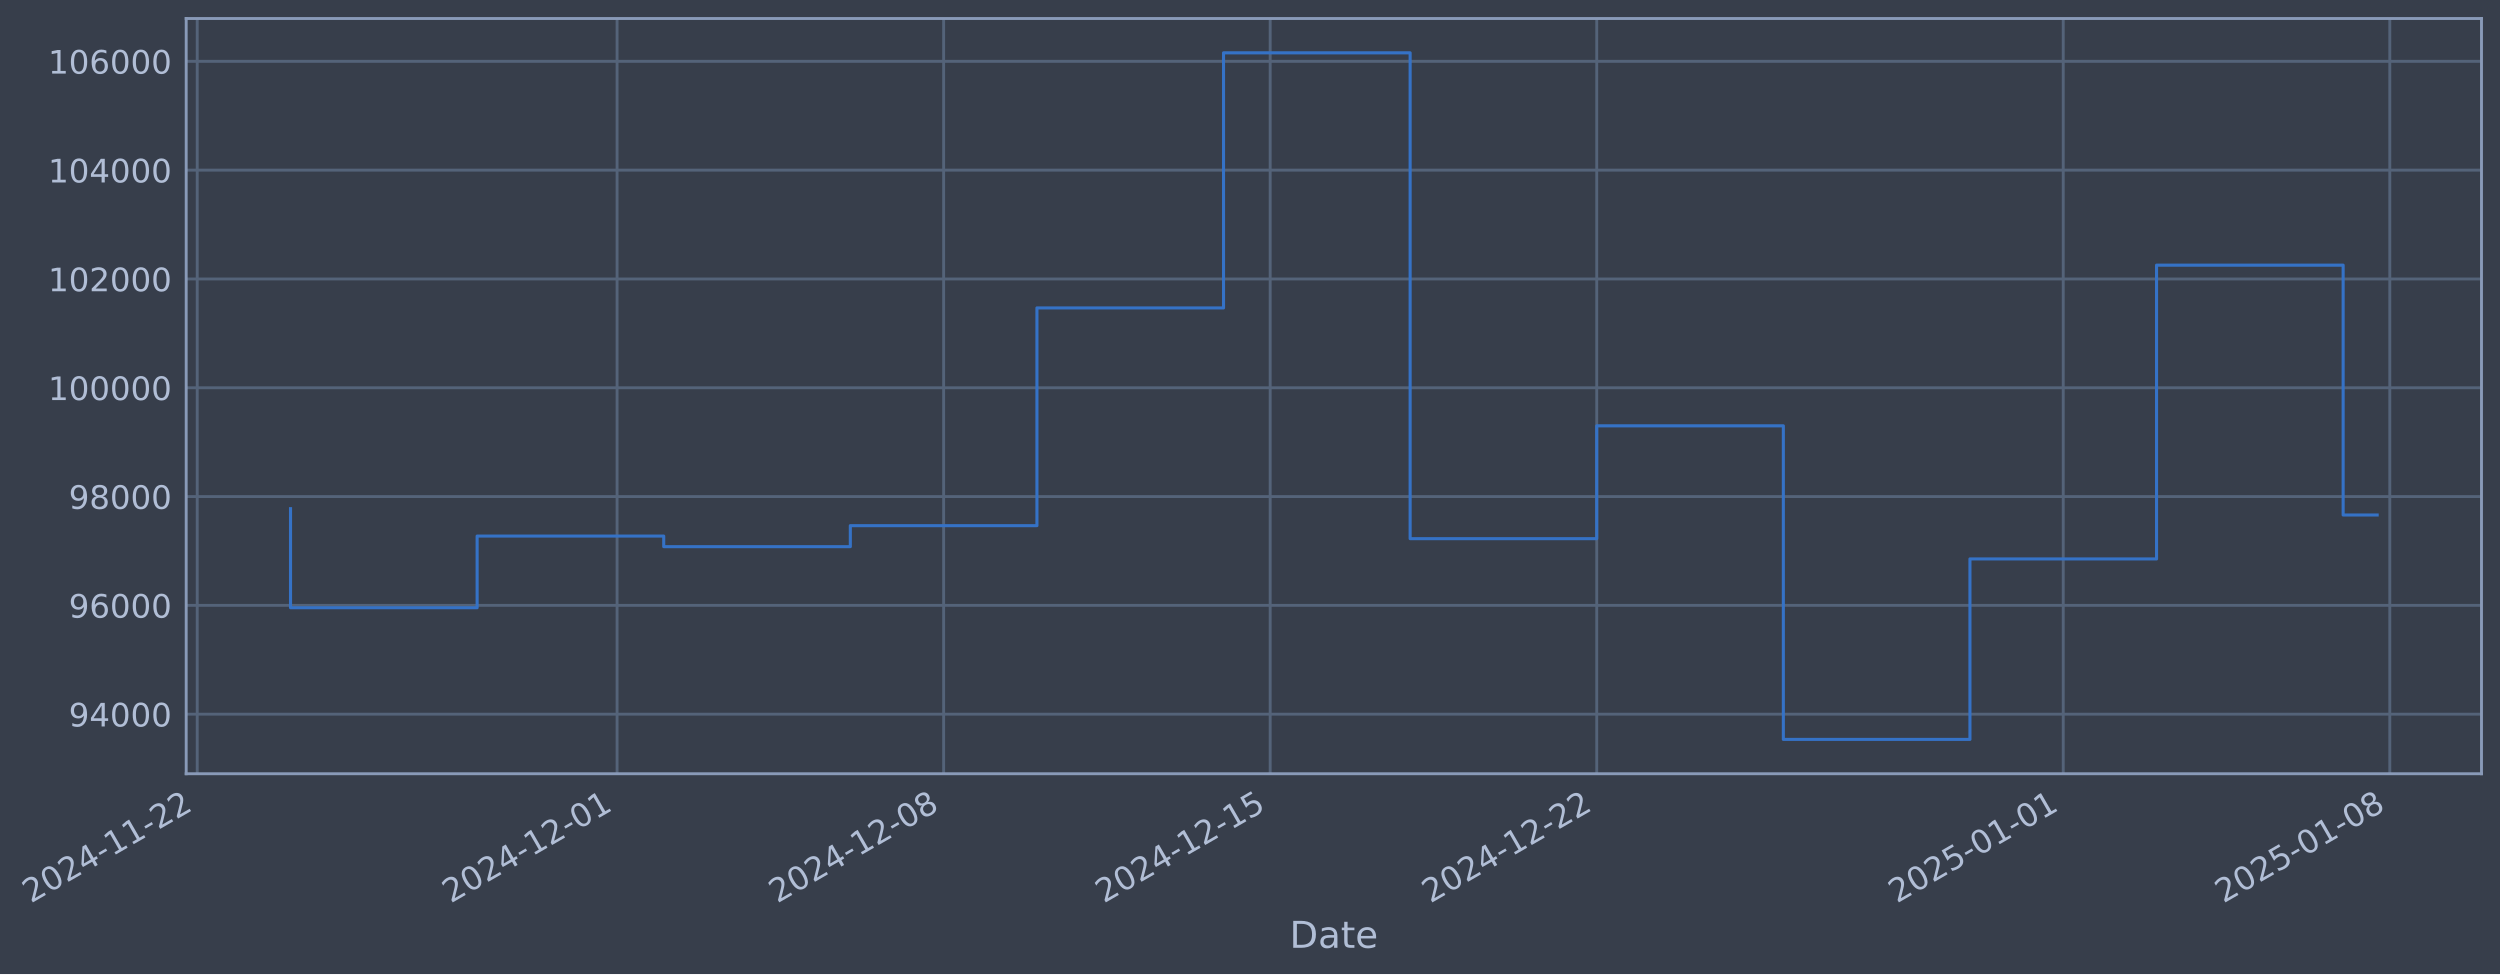
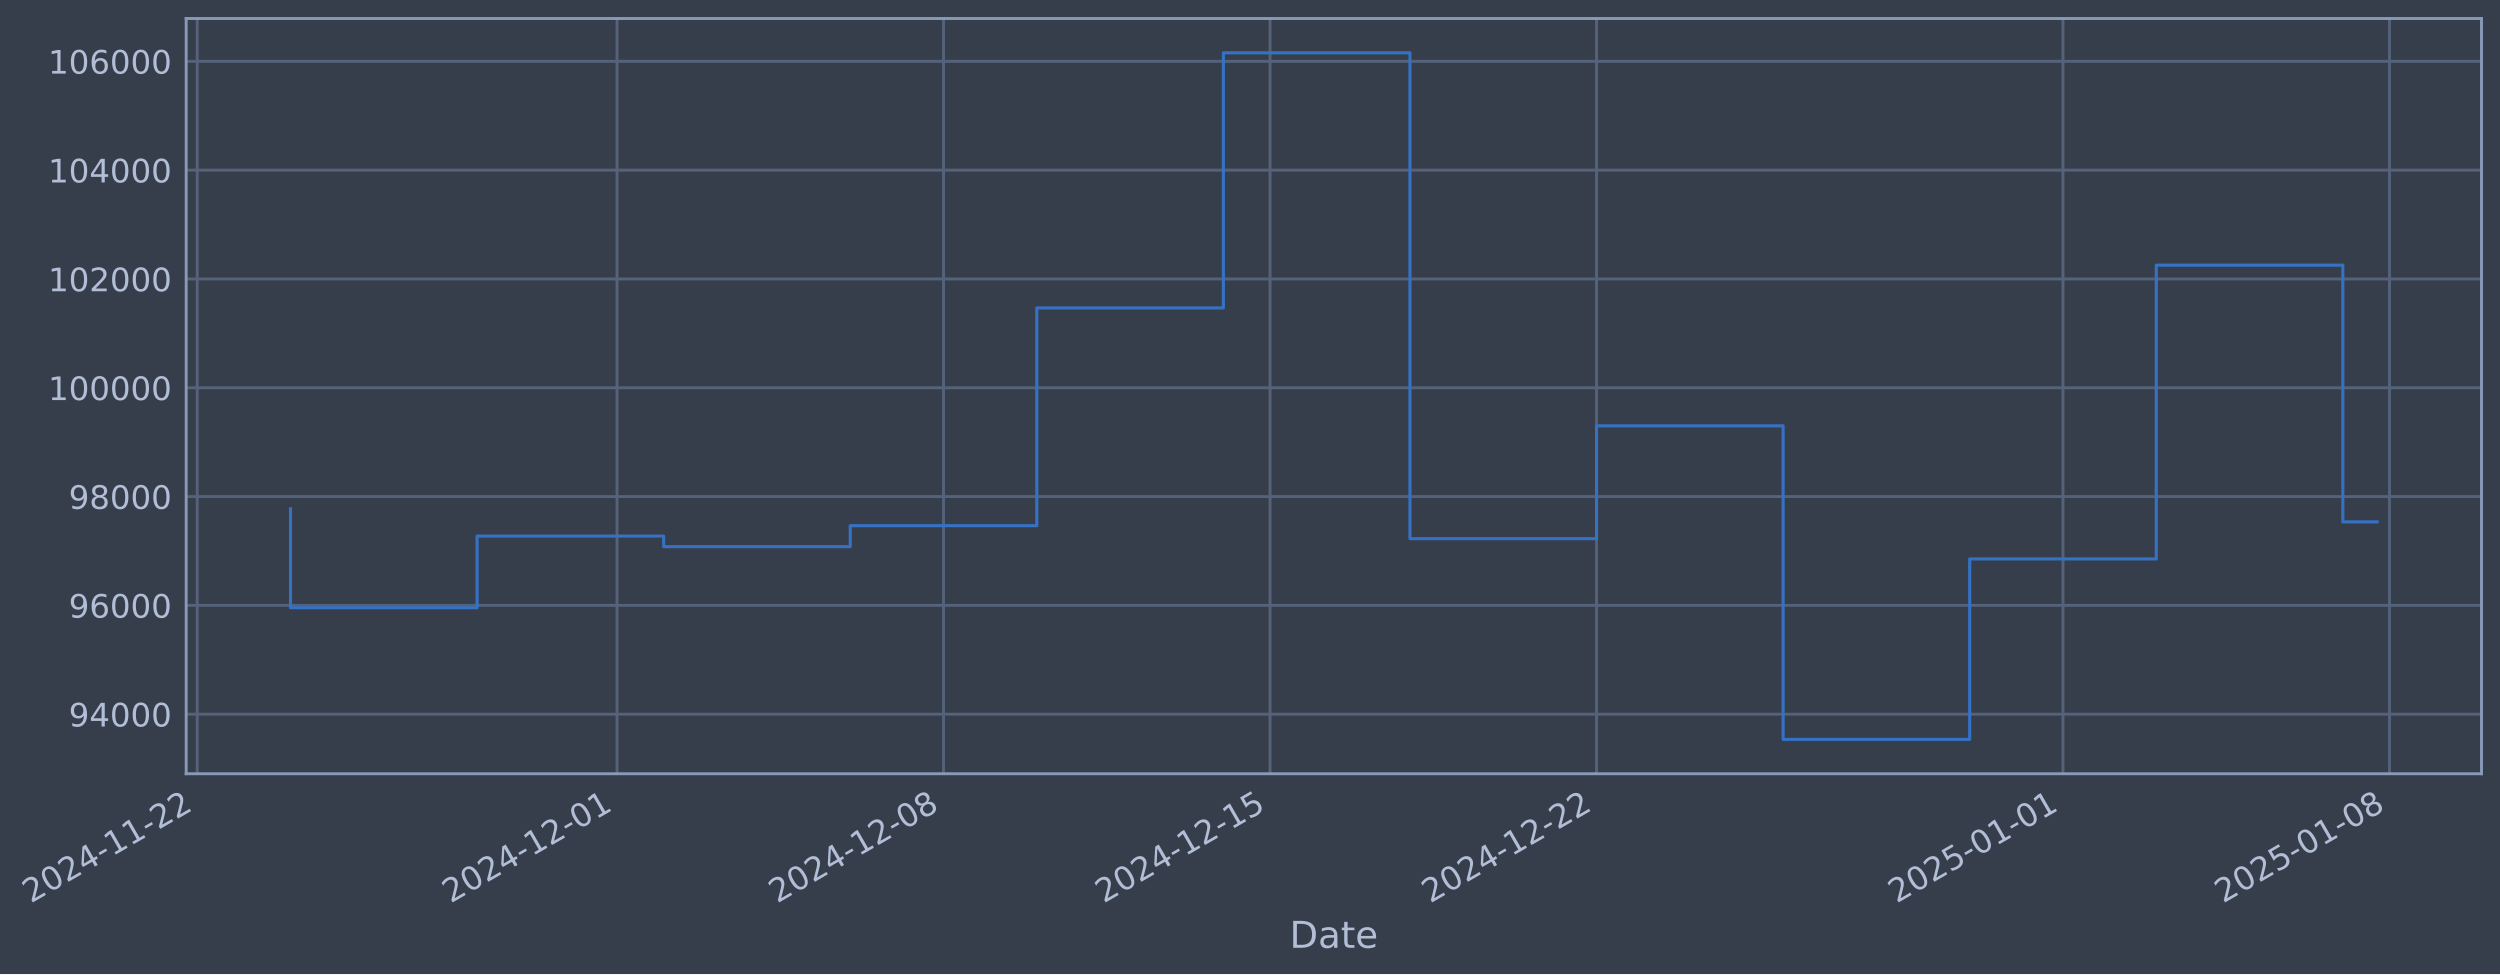
- <svg xmlns="http://www.w3.org/2000/svg" xmlns:xlink="http://www.w3.org/1999/xlink" width="972.422pt" height="378.87pt" viewBox="0 0 972.422 378.87" version="1.1">
+ <svg xmlns="http://www.w3.org/2000/svg" xmlns:xlink="http://www.w3.org/1999/xlink" width="972.416pt" height="378.87pt" viewBox="0 0 972.416 378.87" version="1.1">
  <defs>
    <style type="text/css">*{stroke-linejoin: round; stroke-linecap: butt}</style>
  </defs>
  <g id="figure_1">
    <g id="patch_1">
-       <path d="M 0 378.87  L 972.422 378.87  L 972.422 0  L 0 0  z " style="fill: #373e4b" />
+       <path d="M 0 378.87  L 972.416 378.87  L 972.416 0  L 0 0  z " style="fill: #373e4b" />
    </g>
    <g id="axes_1">
      <g id="patch_2">
-         <path d="M 72.422 300.96  L 965.222 300.96  L 965.222 7.2  L 72.422 7.2  z " style="fill: #373e4b" />
+         <path d="M 72.416 300.96  L 965.216 300.96  L 965.216 7.2  L 72.416 7.2  z " style="fill: #373e4b" />
      </g>
      <g id="matplotlib.axis_1">
        <g id="xtick_1">
          <g id="line2d_1">
-             <path d="M 76.713 300.96  L 76.713 7.2  " clip-path="url(#pc83f1e02a9)" style="fill: none; stroke: #546379; stroke-width: 1.12; stroke-linecap: square" />
+             <path d="M 76.713 300.96  L 76.713 7.2  " clip-path="url(#p4a76275d57)" style="fill: none; stroke: #546379; stroke-width: 1.12; stroke-linecap: square" />
          </g>
          <g id="line2d_2" />
          <g id="text_1">
            <g style="fill: #b1bed6" transform="translate(11.98702 351.4642) rotate(-30) scale(0.126 -0.126)">
              <defs>
                <path id="DejaVuSans-32" d="M 1228 531  L 3431 531  L 3431 0  L 469 0  L 469 531  Q 828 903 1448 1529  Q 2069 2156 2228 2338  Q 2531 2678 2651 2914  Q 2772 3150 2772 3378  Q 2772 3750 2511 3984  Q 2250 4219 1831 4219  Q 1534 4219 1204 4116  Q 875 4013 500 3803  L 500 4441  Q 881 4594 1212 4672  Q 1544 4750 1819 4750  Q 2544 4750 2975 4387  Q 3406 4025 3406 3419  Q 3406 3131 3298 2873  Q 3191 2616 2906 2266  Q 2828 2175 2409 1742  Q 1991 1309 1228 531  z " transform="scale(0.015625)" />
                <path id="DejaVuSans-30" d="M 2034 4250  Q 1547 4250 1301 3770  Q 1056 3291 1056 2328  Q 1056 1369 1301 889  Q 1547 409 2034 409  Q 2525 409 2770 889  Q 3016 1369 3016 2328  Q 3016 3291 2770 3770  Q 2525 4250 2034 4250  z M 2034 4750  Q 2819 4750 3233 4129  Q 3647 3509 3647 2328  Q 3647 1150 3233 529  Q 2819 -91 2034 -91  Q 1250 -91 836 529  Q 422 1150 422 2328  Q 422 3509 836 4129  Q 1250 4750 2034 4750  z " transform="scale(0.015625)" />
                <path id="DejaVuSans-34" d="M 2419 4116  L 825 1625  L 2419 1625  L 2419 4116  z M 2253 4666  L 3047 4666  L 3047 1625  L 3713 1625  L 3713 1100  L 3047 1100  L 3047 0  L 2419 0  L 2419 1100  L 313 1100  L 313 1709  L 2253 4666  z " transform="scale(0.015625)" />
                <path id="DejaVuSans-2d" d="M 313 2009  L 1997 2009  L 1997 1497  L 313 1497  L 313 2009  z " transform="scale(0.015625)" />
                <path id="DejaVuSans-31" d="M 794 531  L 1825 531  L 1825 4091  L 703 3866  L 703 4441  L 1819 4666  L 2450 4666  L 2450 531  L 3481 531  L 3481 0  L 794 0  L 794 531  z " transform="scale(0.015625)" />
              </defs>
              <use xlink:href="#DejaVuSans-32" />
              <use xlink:href="#DejaVuSans-30" transform="translate(63.62305 0)" />
              <use xlink:href="#DejaVuSans-32" transform="translate(127.2461 0)" />
              <use xlink:href="#DejaVuSans-34" transform="translate(190.8691 0)" />
              <use xlink:href="#DejaVuSans-2d" transform="translate(254.4922 0)" />
              <use xlink:href="#DejaVuSans-31" transform="translate(290.5762 0)" />
              <use xlink:href="#DejaVuSans-31" transform="translate(354.1992 0)" />
              <use xlink:href="#DejaVuSans-2d" transform="translate(417.8223 0)" />
              <use xlink:href="#DejaVuSans-32" transform="translate(453.9062 0)" />
              <use xlink:href="#DejaVuSans-32" transform="translate(517.5293 0)" />
            </g>
          </g>
        </g>
        <g id="xtick_2">
          <g id="line2d_3">
-             <path d="M 240.023 300.96  L 240.023 7.2  " clip-path="url(#pc83f1e02a9)" style="fill: none; stroke: #546379; stroke-width: 1.12; stroke-linecap: square" />
+             <path d="M 239.999 300.96  L 239.999 7.2  " clip-path="url(#p4a76275d57)" style="fill: none; stroke: #546379; stroke-width: 1.12; stroke-linecap: square" />
          </g>
          <g id="line2d_4" />
          <g id="text_2">
-             <g style="fill: #b1bed6" transform="translate(175.2974 351.4642) rotate(-30) scale(0.126 -0.126)">
+             <g style="fill: #b1bed6" transform="translate(175.273 351.4642) rotate(-30) scale(0.126 -0.126)">
              <use xlink:href="#DejaVuSans-32" />
              <use xlink:href="#DejaVuSans-30" transform="translate(63.62305 0)" />
              <use xlink:href="#DejaVuSans-32" transform="translate(127.2461 0)" />
              <use xlink:href="#DejaVuSans-34" transform="translate(190.8691 0)" />
              <use xlink:href="#DejaVuSans-2d" transform="translate(254.4922 0)" />
              <use xlink:href="#DejaVuSans-31" transform="translate(290.5762 0)" />
              <use xlink:href="#DejaVuSans-32" transform="translate(354.1992 0)" />
              <use xlink:href="#DejaVuSans-2d" transform="translate(417.8223 0)" />
              <use xlink:href="#DejaVuSans-30" transform="translate(453.9062 0)" />
              <use xlink:href="#DejaVuSans-31" transform="translate(517.5293 0)" />
            </g>
          </g>
        </g>
        <g id="xtick_3">
          <g id="line2d_5">
-             <path d="M 367.042 300.96  L 367.042 7.2  " clip-path="url(#pc83f1e02a9)" style="fill: none; stroke: #546379; stroke-width: 1.12; stroke-linecap: square" />
+             <path d="M 366.999 300.96  L 366.999 7.2  " clip-path="url(#p4a76275d57)" style="fill: none; stroke: #546379; stroke-width: 1.12; stroke-linecap: square" />
          </g>
          <g id="line2d_6" />
          <g id="text_3">
-             <g style="fill: #b1bed6" transform="translate(302.3166 351.4642) rotate(-30) scale(0.126 -0.126)">
+             <g style="fill: #b1bed6" transform="translate(302.2733 351.4642) rotate(-30) scale(0.126 -0.126)">
              <defs>
                <path id="DejaVuSans-38" d="M 2034 2216  Q 1584 2216 1326 1975  Q 1069 1734 1069 1313  Q 1069 891 1326 650  Q 1584 409 2034 409  Q 2484 409 2743 651  Q 3003 894 3003 1313  Q 3003 1734 2745 1975  Q 2488 2216 2034 2216  z M 1403 2484  Q 997 2584 770 2862  Q 544 3141 544 3541  Q 544 4100 942 4425  Q 1341 4750 2034 4750  Q 2731 4750 3128 4425  Q 3525 4100 3525 3541  Q 3525 3141 3298 2862  Q 3072 2584 2669 2484  Q 3125 2378 3379 2068  Q 3634 1759 3634 1313  Q 3634 634 3220 271  Q 2806 -91 2034 -91  Q 1263 -91 848 271  Q 434 634 434 1313  Q 434 1759 690 2068  Q 947 2378 1403 2484  z M 1172 3481  Q 1172 3119 1398 2916  Q 1625 2713 2034 2713  Q 2441 2713 2670 2916  Q 2900 3119 2900 3481  Q 2900 3844 2670 4047  Q 2441 4250 2034 4250  Q 1625 4250 1398 4047  Q 1172 3844 1172 3481  z " transform="scale(0.015625)" />
              </defs>
              <use xlink:href="#DejaVuSans-32" />
              <use xlink:href="#DejaVuSans-30" transform="translate(63.62305 0)" />
              <use xlink:href="#DejaVuSans-32" transform="translate(127.2461 0)" />
              <use xlink:href="#DejaVuSans-34" transform="translate(190.8691 0)" />
              <use xlink:href="#DejaVuSans-2d" transform="translate(254.4922 0)" />
              <use xlink:href="#DejaVuSans-31" transform="translate(290.5762 0)" />
              <use xlink:href="#DejaVuSans-32" transform="translate(354.1992 0)" />
              <use xlink:href="#DejaVuSans-2d" transform="translate(417.8223 0)" />
              <use xlink:href="#DejaVuSans-30" transform="translate(453.9062 0)" />
              <use xlink:href="#DejaVuSans-38" transform="translate(517.5293 0)" />
            </g>
          </g>
        </g>
        <g id="xtick_4">
          <g id="line2d_7">
-             <path d="M 494.061 300.96  L 494.061 7.2  " clip-path="url(#pc83f1e02a9)" style="fill: none; stroke: #546379; stroke-width: 1.12; stroke-linecap: square" />
+             <path d="M 493.999 300.96  L 493.999 7.2  " clip-path="url(#p4a76275d57)" style="fill: none; stroke: #546379; stroke-width: 1.12; stroke-linecap: square" />
          </g>
          <g id="line2d_8" />
          <g id="text_4">
-             <g style="fill: #b1bed6" transform="translate(429.3357 351.4642) rotate(-30) scale(0.126 -0.126)">
+             <g style="fill: #b1bed6" transform="translate(429.2735 351.4642) rotate(-30) scale(0.126 -0.126)">
              <defs>
                <path id="DejaVuSans-35" d="M 691 4666  L 3169 4666  L 3169 4134  L 1269 4134  L 1269 2991  Q 1406 3038 1543 3061  Q 1681 3084 1819 3084  Q 2600 3084 3056 2656  Q 3513 2228 3513 1497  Q 3513 744 3044 326  Q 2575 -91 1722 -91  Q 1428 -91 1123 -41  Q 819 9 494 109  L 494 744  Q 775 591 1075 516  Q 1375 441 1709 441  Q 2250 441 2565 725  Q 2881 1009 2881 1497  Q 2881 1984 2565 2268  Q 2250 2553 1709 2553  Q 1456 2553 1204 2497  Q 953 2441 691 2322  L 691 4666  z " transform="scale(0.015625)" />
              </defs>
              <use xlink:href="#DejaVuSans-32" />
              <use xlink:href="#DejaVuSans-30" transform="translate(63.62305 0)" />
              <use xlink:href="#DejaVuSans-32" transform="translate(127.2461 0)" />
              <use xlink:href="#DejaVuSans-34" transform="translate(190.8691 0)" />
              <use xlink:href="#DejaVuSans-2d" transform="translate(254.4922 0)" />
              <use xlink:href="#DejaVuSans-31" transform="translate(290.5762 0)" />
              <use xlink:href="#DejaVuSans-32" transform="translate(354.1992 0)" />
              <use xlink:href="#DejaVuSans-2d" transform="translate(417.8223 0)" />
              <use xlink:href="#DejaVuSans-31" transform="translate(453.9062 0)" />
              <use xlink:href="#DejaVuSans-35" transform="translate(517.5293 0)" />
            </g>
          </g>
        </g>
        <g id="xtick_5">
          <g id="line2d_9">
-             <path d="M 621.08 300.96  L 621.08 7.2  " clip-path="url(#pc83f1e02a9)" style="fill: none; stroke: #546379; stroke-width: 1.12; stroke-linecap: square" />
+             <path d="M 620.999 300.96  L 620.999 7.2  " clip-path="url(#p4a76275d57)" style="fill: none; stroke: #546379; stroke-width: 1.12; stroke-linecap: square" />
          </g>
          <g id="line2d_10" />
          <g id="text_5">
-             <g style="fill: #b1bed6" transform="translate(556.3549 351.4642) rotate(-30) scale(0.126 -0.126)">
+             <g style="fill: #b1bed6" transform="translate(556.2738 351.4642) rotate(-30) scale(0.126 -0.126)">
              <use xlink:href="#DejaVuSans-32" />
              <use xlink:href="#DejaVuSans-30" transform="translate(63.62305 0)" />
              <use xlink:href="#DejaVuSans-32" transform="translate(127.2461 0)" />
              <use xlink:href="#DejaVuSans-34" transform="translate(190.8691 0)" />
              <use xlink:href="#DejaVuSans-2d" transform="translate(254.4922 0)" />
              <use xlink:href="#DejaVuSans-31" transform="translate(290.5762 0)" />
              <use xlink:href="#DejaVuSans-32" transform="translate(354.1992 0)" />
              <use xlink:href="#DejaVuSans-2d" transform="translate(417.8223 0)" />
              <use xlink:href="#DejaVuSans-32" transform="translate(453.9062 0)" />
              <use xlink:href="#DejaVuSans-32" transform="translate(517.5293 0)" />
            </g>
          </g>
        </g>
        <g id="xtick_6">
          <g id="line2d_11">
-             <path d="M 802.536 300.96  L 802.536 7.2  " clip-path="url(#pc83f1e02a9)" style="fill: none; stroke: #546379; stroke-width: 1.12; stroke-linecap: square" />
+             <path d="M 802.428 300.96  L 802.428 7.2  " clip-path="url(#p4a76275d57)" style="fill: none; stroke: #546379; stroke-width: 1.12; stroke-linecap: square" />
          </g>
          <g id="line2d_12" />
          <g id="text_6">
-             <g style="fill: #b1bed6" transform="translate(737.8109 351.4642) rotate(-30) scale(0.126 -0.126)">
+             <g style="fill: #b1bed6" transform="translate(737.7027 351.4642) rotate(-30) scale(0.126 -0.126)">
              <use xlink:href="#DejaVuSans-32" />
              <use xlink:href="#DejaVuSans-30" transform="translate(63.62305 0)" />
              <use xlink:href="#DejaVuSans-32" transform="translate(127.2461 0)" />
              <use xlink:href="#DejaVuSans-35" transform="translate(190.8691 0)" />
              <use xlink:href="#DejaVuSans-2d" transform="translate(254.4922 0)" />
              <use xlink:href="#DejaVuSans-30" transform="translate(290.5762 0)" />
              <use xlink:href="#DejaVuSans-31" transform="translate(354.1992 0)" />
              <use xlink:href="#DejaVuSans-2d" transform="translate(417.8223 0)" />
              <use xlink:href="#DejaVuSans-30" transform="translate(453.9062 0)" />
              <use xlink:href="#DejaVuSans-31" transform="translate(517.5293 0)" />
            </g>
          </g>
        </g>
        <g id="xtick_7">
          <g id="line2d_13">
-             <path d="M 929.556 300.96  L 929.556 7.2  " clip-path="url(#pc83f1e02a9)" style="fill: none; stroke: #546379; stroke-width: 1.12; stroke-linecap: square" />
+             <path d="M 929.428 300.96  L 929.428 7.2  " clip-path="url(#p4a76275d57)" style="fill: none; stroke: #546379; stroke-width: 1.12; stroke-linecap: square" />
          </g>
          <g id="line2d_14" />
          <g id="text_7">
-             <g style="fill: #b1bed6" transform="translate(864.8301 351.4642) rotate(-30) scale(0.126 -0.126)">
+             <g style="fill: #b1bed6" transform="translate(864.703 351.4642) rotate(-30) scale(0.126 -0.126)">
              <use xlink:href="#DejaVuSans-32" />
              <use xlink:href="#DejaVuSans-30" transform="translate(63.62305 0)" />
              <use xlink:href="#DejaVuSans-32" transform="translate(127.2461 0)" />
              <use xlink:href="#DejaVuSans-35" transform="translate(190.8691 0)" />
              <use xlink:href="#DejaVuSans-2d" transform="translate(254.4922 0)" />
              <use xlink:href="#DejaVuSans-30" transform="translate(290.5762 0)" />
              <use xlink:href="#DejaVuSans-31" transform="translate(354.1992 0)" />
              <use xlink:href="#DejaVuSans-2d" transform="translate(417.8223 0)" />
              <use xlink:href="#DejaVuSans-30" transform="translate(453.9062 0)" />
              <use xlink:href="#DejaVuSans-38" transform="translate(517.5293 0)" />
            </g>
          </g>
        </g>
        <g id="text_8">
-           <g style="fill: #b1bed6" transform="translate(501.6128 368.6753) scale(0.144 -0.144)">
+           <g style="fill: #b1bed6" transform="translate(501.6074 368.6753) scale(0.144 -0.144)">
            <defs>
              <path id="DejaVuSans-44" d="M 1259 4147  L 1259 519  L 2022 519  Q 2988 519 3436 956  Q 3884 1394 3884 2338  Q 3884 3275 3436 3711  Q 2988 4147 2022 4147  L 1259 4147  z M 628 4666  L 1925 4666  Q 3281 4666 3915 4102  Q 4550 3538 4550 2338  Q 4550 1131 3912 565  Q 3275 0 1925 0  L 628 0  L 628 4666  z " transform="scale(0.015625)" />
              <path id="DejaVuSans-61" d="M 2194 1759  Q 1497 1759 1228 1600  Q 959 1441 959 1056  Q 959 750 1161 570  Q 1363 391 1709 391  Q 2188 391 2477 730  Q 2766 1069 2766 1631  L 2766 1759  L 2194 1759  z M 3341 1997  L 3341 0  L 2766 0  L 2766 531  Q 2569 213 2275 61  Q 1981 -91 1556 -91  Q 1019 -91 701 211  Q 384 513 384 1019  Q 384 1609 779 1909  Q 1175 2209 1959 2209  L 2766 2209  L 2766 2266  Q 2766 2663 2505 2880  Q 2244 3097 1772 3097  Q 1472 3097 1187 3025  Q 903 2953 641 2809  L 641 3341  Q 956 3463 1253 3523  Q 1550 3584 1831 3584  Q 2591 3584 2966 3190  Q 3341 2797 3341 1997  z " transform="scale(0.015625)" />
              <path id="DejaVuSans-74" d="M 1172 4494  L 1172 3500  L 2356 3500  L 2356 3053  L 1172 3053  L 1172 1153  Q 1172 725 1289 603  Q 1406 481 1766 481  L 2356 481  L 2356 0  L 1766 0  Q 1100 0 847 248  Q 594 497 594 1153  L 594 3053  L 172 3053  L 172 3500  L 594 3500  L 594 4494  L 1172 4494  z " transform="scale(0.015625)" />
              <path id="DejaVuSans-65" d="M 3597 1894  L 3597 1613  L 953 1613  Q 991 1019 1311 708  Q 1631 397 2203 397  Q 2534 397 2845 478  Q 3156 559 3463 722  L 3463 178  Q 3153 47 2828 -22  Q 2503 -91 2169 -91  Q 1331 -91 842 396  Q 353 884 353 1716  Q 353 2575 817 3079  Q 1281 3584 2069 3584  Q 2775 3584 3186 3129  Q 3597 2675 3597 1894  z M 3022 2063  Q 3016 2534 2758 2815  Q 2500 3097 2075 3097  Q 1594 3097 1305 2825  Q 1016 2553 972 2059  L 3022 2063  z " transform="scale(0.015625)" />
            </defs>
            <use xlink:href="#DejaVuSans-44" />
            <use xlink:href="#DejaVuSans-61" transform="translate(77.00195 0)" />
            <use xlink:href="#DejaVuSans-74" transform="translate(138.2812 0)" />
            <use xlink:href="#DejaVuSans-65" transform="translate(177.4902 0)" />
          </g>
        </g>
      </g>
      <g id="matplotlib.axis_2">
        <g id="ytick_1">
          <g id="line2d_15">
-             <path d="M 72.422 277.797  L 965.222 277.797  " clip-path="url(#pc83f1e02a9)" style="fill: none; stroke: #546379; stroke-width: 1.12; stroke-linecap: square" />
+             <path d="M 72.416 277.797  L 965.216 277.797  " clip-path="url(#p4a76275d57)" style="fill: none; stroke: #546379; stroke-width: 1.12; stroke-linecap: square" />
          </g>
          <g id="line2d_16" />
          <g id="text_9">
-             <g style="fill: #b1bed6" transform="translate(26.73815 282.5841) scale(0.126 -0.126)">
+             <g style="fill: #b1bed6" transform="translate(26.73274 282.5841) scale(0.126 -0.126)">
              <defs>
                <path id="DejaVuSans-39" d="M 703 97  L 703 672  Q 941 559 1184 500  Q 1428 441 1663 441  Q 2288 441 2617 861  Q 2947 1281 2994 2138  Q 2813 1869 2534 1725  Q 2256 1581 1919 1581  Q 1219 1581 811 2004  Q 403 2428 403 3163  Q 403 3881 828 4315  Q 1253 4750 1959 4750  Q 2769 4750 3195 4129  Q 3622 3509 3622 2328  Q 3622 1225 3098 567  Q 2575 -91 1691 -91  Q 1453 -91 1209 -44  Q 966 3 703 97  z M 1959 2075  Q 2384 2075 2632 2365  Q 2881 2656 2881 3163  Q 2881 3666 2632 3958  Q 2384 4250 1959 4250  Q 1534 4250 1286 3958  Q 1038 3666 1038 3163  Q 1038 2656 1286 2365  Q 1534 2075 1959 2075  z " transform="scale(0.015625)" />
              </defs>
              <use xlink:href="#DejaVuSans-39" />
              <use xlink:href="#DejaVuSans-34" transform="translate(63.62305 0)" />
              <use xlink:href="#DejaVuSans-30" transform="translate(127.2461 0)" />
              <use xlink:href="#DejaVuSans-30" transform="translate(190.8691 0)" />
              <use xlink:href="#DejaVuSans-30" transform="translate(254.4922 0)" />
            </g>
          </g>
        </g>
        <g id="ytick_2">
          <g id="line2d_17">
-             <path d="M 72.422 235.473  L 965.222 235.473  " clip-path="url(#pc83f1e02a9)" style="fill: none; stroke: #546379; stroke-width: 1.12; stroke-linecap: square" />
+             <path d="M 72.416 235.473  L 965.216 235.473  " clip-path="url(#p4a76275d57)" style="fill: none; stroke: #546379; stroke-width: 1.12; stroke-linecap: square" />
          </g>
          <g id="line2d_18" />
          <g id="text_10">
-             <g style="fill: #b1bed6" transform="translate(26.73815 240.2602) scale(0.126 -0.126)">
+             <g style="fill: #b1bed6" transform="translate(26.73274 240.2602) scale(0.126 -0.126)">
              <defs>
                <path id="DejaVuSans-36" d="M 2113 2584  Q 1688 2584 1439 2293  Q 1191 2003 1191 1497  Q 1191 994 1439 701  Q 1688 409 2113 409  Q 2538 409 2786 701  Q 3034 994 3034 1497  Q 3034 2003 2786 2293  Q 2538 2584 2113 2584  z M 3366 4563  L 3366 3988  Q 3128 4100 2886 4159  Q 2644 4219 2406 4219  Q 1781 4219 1451 3797  Q 1122 3375 1075 2522  Q 1259 2794 1537 2939  Q 1816 3084 2150 3084  Q 2853 3084 3261 2657  Q 3669 2231 3669 1497  Q 3669 778 3244 343  Q 2819 -91 2113 -91  Q 1303 -91 875 529  Q 447 1150 447 2328  Q 447 3434 972 4092  Q 1497 4750 2381 4750  Q 2619 4750 2861 4703  Q 3103 4656 3366 4563  z " transform="scale(0.015625)" />
              </defs>
              <use xlink:href="#DejaVuSans-39" />
              <use xlink:href="#DejaVuSans-36" transform="translate(63.62305 0)" />
              <use xlink:href="#DejaVuSans-30" transform="translate(127.2461 0)" />
              <use xlink:href="#DejaVuSans-30" transform="translate(190.8691 0)" />
              <use xlink:href="#DejaVuSans-30" transform="translate(254.4922 0)" />
            </g>
          </g>
        </g>
        <g id="ytick_3">
          <g id="line2d_19">
-             <path d="M 72.422 193.149  L 965.222 193.149  " clip-path="url(#pc83f1e02a9)" style="fill: none; stroke: #546379; stroke-width: 1.12; stroke-linecap: square" />
+             <path d="M 72.416 193.149  L 965.216 193.149  " clip-path="url(#p4a76275d57)" style="fill: none; stroke: #546379; stroke-width: 1.12; stroke-linecap: square" />
          </g>
          <g id="line2d_20" />
          <g id="text_11">
-             <g style="fill: #b1bed6" transform="translate(26.73815 197.9364) scale(0.126 -0.126)">
+             <g style="fill: #b1bed6" transform="translate(26.73274 197.9364) scale(0.126 -0.126)">
              <use xlink:href="#DejaVuSans-39" />
              <use xlink:href="#DejaVuSans-38" transform="translate(63.62305 0)" />
              <use xlink:href="#DejaVuSans-30" transform="translate(127.2461 0)" />
              <use xlink:href="#DejaVuSans-30" transform="translate(190.8691 0)" />
              <use xlink:href="#DejaVuSans-30" transform="translate(254.4922 0)" />
            </g>
          </g>
        </g>
        <g id="ytick_4">
          <g id="line2d_21">
-             <path d="M 72.422 150.826  L 965.222 150.826  " clip-path="url(#pc83f1e02a9)" style="fill: none; stroke: #546379; stroke-width: 1.12; stroke-linecap: square" />
+             <path d="M 72.416 150.826  L 965.216 150.826  " clip-path="url(#p4a76275d57)" style="fill: none; stroke: #546379; stroke-width: 1.12; stroke-linecap: square" />
          </g>
          <g id="line2d_22" />
          <g id="text_12">
-             <g style="fill: #b1bed6" transform="translate(18.7214 155.6126) scale(0.126 -0.126)">
+             <g style="fill: #b1bed6" transform="translate(18.71599 155.6126) scale(0.126 -0.126)">
              <use xlink:href="#DejaVuSans-31" />
              <use xlink:href="#DejaVuSans-30" transform="translate(63.62305 0)" />
              <use xlink:href="#DejaVuSans-30" transform="translate(127.2461 0)" />
              <use xlink:href="#DejaVuSans-30" transform="translate(190.8691 0)" />
              <use xlink:href="#DejaVuSans-30" transform="translate(254.4922 0)" />
              <use xlink:href="#DejaVuSans-30" transform="translate(318.1152 0)" />
            </g>
          </g>
        </g>
        <g id="ytick_5">
          <g id="line2d_23">
-             <path d="M 72.422 108.502  L 965.222 108.502  " clip-path="url(#pc83f1e02a9)" style="fill: none; stroke: #546379; stroke-width: 1.12; stroke-linecap: square" />
+             <path d="M 72.416 108.502  L 965.216 108.502  " clip-path="url(#p4a76275d57)" style="fill: none; stroke: #546379; stroke-width: 1.12; stroke-linecap: square" />
          </g>
          <g id="line2d_24" />
          <g id="text_13">
-             <g style="fill: #b1bed6" transform="translate(18.7214 113.2888) scale(0.126 -0.126)">
+             <g style="fill: #b1bed6" transform="translate(18.71599 113.2888) scale(0.126 -0.126)">
              <use xlink:href="#DejaVuSans-31" />
              <use xlink:href="#DejaVuSans-30" transform="translate(63.62305 0)" />
              <use xlink:href="#DejaVuSans-32" transform="translate(127.2461 0)" />
              <use xlink:href="#DejaVuSans-30" transform="translate(190.8691 0)" />
              <use xlink:href="#DejaVuSans-30" transform="translate(254.4922 0)" />
              <use xlink:href="#DejaVuSans-30" transform="translate(318.1152 0)" />
            </g>
          </g>
        </g>
        <g id="ytick_6">
          <g id="line2d_25">
-             <path d="M 72.422 66.178  L 965.222 66.178  " clip-path="url(#pc83f1e02a9)" style="fill: none; stroke: #546379; stroke-width: 1.12; stroke-linecap: square" />
+             <path d="M 72.416 66.178  L 965.216 66.178  " clip-path="url(#p4a76275d57)" style="fill: none; stroke: #546379; stroke-width: 1.12; stroke-linecap: square" />
          </g>
          <g id="line2d_26" />
          <g id="text_14">
-             <g style="fill: #b1bed6" transform="translate(18.7214 70.96502) scale(0.126 -0.126)">
+             <g style="fill: #b1bed6" transform="translate(18.71599 70.96502) scale(0.126 -0.126)">
              <use xlink:href="#DejaVuSans-31" />
              <use xlink:href="#DejaVuSans-30" transform="translate(63.62305 0)" />
              <use xlink:href="#DejaVuSans-34" transform="translate(127.2461 0)" />
              <use xlink:href="#DejaVuSans-30" transform="translate(190.8691 0)" />
              <use xlink:href="#DejaVuSans-30" transform="translate(254.4922 0)" />
              <use xlink:href="#DejaVuSans-30" transform="translate(318.1152 0)" />
            </g>
          </g>
        </g>
        <g id="ytick_7">
          <g id="line2d_27">
-             <path d="M 72.422 23.854  L 965.222 23.854  " clip-path="url(#pc83f1e02a9)" style="fill: none; stroke: #546379; stroke-width: 1.12; stroke-linecap: square" />
+             <path d="M 72.416 23.854  L 965.216 23.854  " clip-path="url(#p4a76275d57)" style="fill: none; stroke: #546379; stroke-width: 1.12; stroke-linecap: square" />
          </g>
          <g id="line2d_28" />
          <g id="text_15">
-             <g style="fill: #b1bed6" transform="translate(18.7214 28.64121) scale(0.126 -0.126)">
+             <g style="fill: #b1bed6" transform="translate(18.71599 28.64121) scale(0.126 -0.126)">
              <use xlink:href="#DejaVuSans-31" />
              <use xlink:href="#DejaVuSans-30" transform="translate(63.62305 0)" />
              <use xlink:href="#DejaVuSans-36" transform="translate(127.2461 0)" />
              <use xlink:href="#DejaVuSans-30" transform="translate(190.8691 0)" />
              <use xlink:href="#DejaVuSans-30" transform="translate(254.4922 0)" />
              <use xlink:href="#DejaVuSans-30" transform="translate(318.1152 0)" />
            </g>
          </g>
        </g>
      </g>
      <g id="line2d_29">
-         <path d="M 113.004 197.87  L 113.004 236.383  L 185.586 236.383  L 185.586 208.521  L 258.168 208.521  L 258.168 212.628  L 330.751 212.628  L 330.751 204.459  L 403.333 204.459  L 403.333 119.77  L 475.916 119.77  L 475.916 20.553  L 548.498 20.553  L 548.498 209.517  L 621.08 209.517  L 621.08 165.636  L 693.663 165.636  L 693.663 287.607  L 766.245 287.607  L 766.245 217.409  L 838.828 217.409  L 838.828 103.141  L 911.41 103.141  L 911.41 200.319  L 924.64 200.319  " clip-path="url(#pc83f1e02a9)" style="fill: none; stroke: #3572c6; stroke-width: 1.2; stroke-linecap: square" />
+         <path d="M 112.998 197.87  L 112.998 236.383  L 185.57 236.383  L 185.57 208.521  L 258.141 208.521  L 258.141 212.628  L 330.713 212.628  L 330.713 204.459  L 403.285 204.459  L 403.285 119.77  L 475.856 119.77  L 475.856 20.553  L 548.428 20.553  L 548.428 209.517  L 620.999 209.517  L 620.999 165.636  L 693.571 165.636  L 693.571 287.607  L 766.142 287.607  L 766.142 217.409  L 838.714 217.409  L 838.714 103.141  L 911.286 103.141  L 911.286 202.999  L 924.635 202.999  " clip-path="url(#p4a76275d57)" style="fill: none; stroke: #3572c6; stroke-width: 1.2; stroke-linecap: square" />
      </g>
      <g id="patch_3">
-         <path d="M 72.422 300.96  L 72.422 7.2  " style="fill: none; stroke: #899ab8; stroke-width: 1.12; stroke-linejoin: miter; stroke-linecap: square" />
+         <path d="M 72.416 300.96  L 72.416 7.2  " style="fill: none; stroke: #899ab8; stroke-width: 1.12; stroke-linejoin: miter; stroke-linecap: square" />
      </g>
      <g id="patch_4">
-         <path d="M 965.222 300.96  L 965.222 7.2  " style="fill: none; stroke: #899ab8; stroke-width: 1.12; stroke-linejoin: miter; stroke-linecap: square" />
+         <path d="M 965.216 300.96  L 965.216 7.2  " style="fill: none; stroke: #899ab8; stroke-width: 1.12; stroke-linejoin: miter; stroke-linecap: square" />
      </g>
      <g id="patch_5">
-         <path d="M 72.422 300.96  L 965.222 300.96  " style="fill: none; stroke: #899ab8; stroke-width: 1.12; stroke-linejoin: miter; stroke-linecap: square" />
+         <path d="M 72.416 300.96  L 965.216 300.96  " style="fill: none; stroke: #899ab8; stroke-width: 1.12; stroke-linejoin: miter; stroke-linecap: square" />
      </g>
      <g id="patch_6">
-         <path d="M 72.422 7.2  L 965.222 7.2  " style="fill: none; stroke: #899ab8; stroke-width: 1.12; stroke-linejoin: miter; stroke-linecap: square" />
+         <path d="M 72.416 7.2  L 965.216 7.2  " style="fill: none; stroke: #899ab8; stroke-width: 1.12; stroke-linejoin: miter; stroke-linecap: square" />
      </g>
    </g>
  </g>
  <defs>
-     <clipPath id="pc83f1e02a9">
-       <rect x="72.422" y="7.2" width="892.8" height="293.76" />
+     <clipPath id="p4a76275d57">
+       <rect x="72.416" y="7.2" width="892.8" height="293.76" />
    </clipPath>
  </defs>
</svg>
